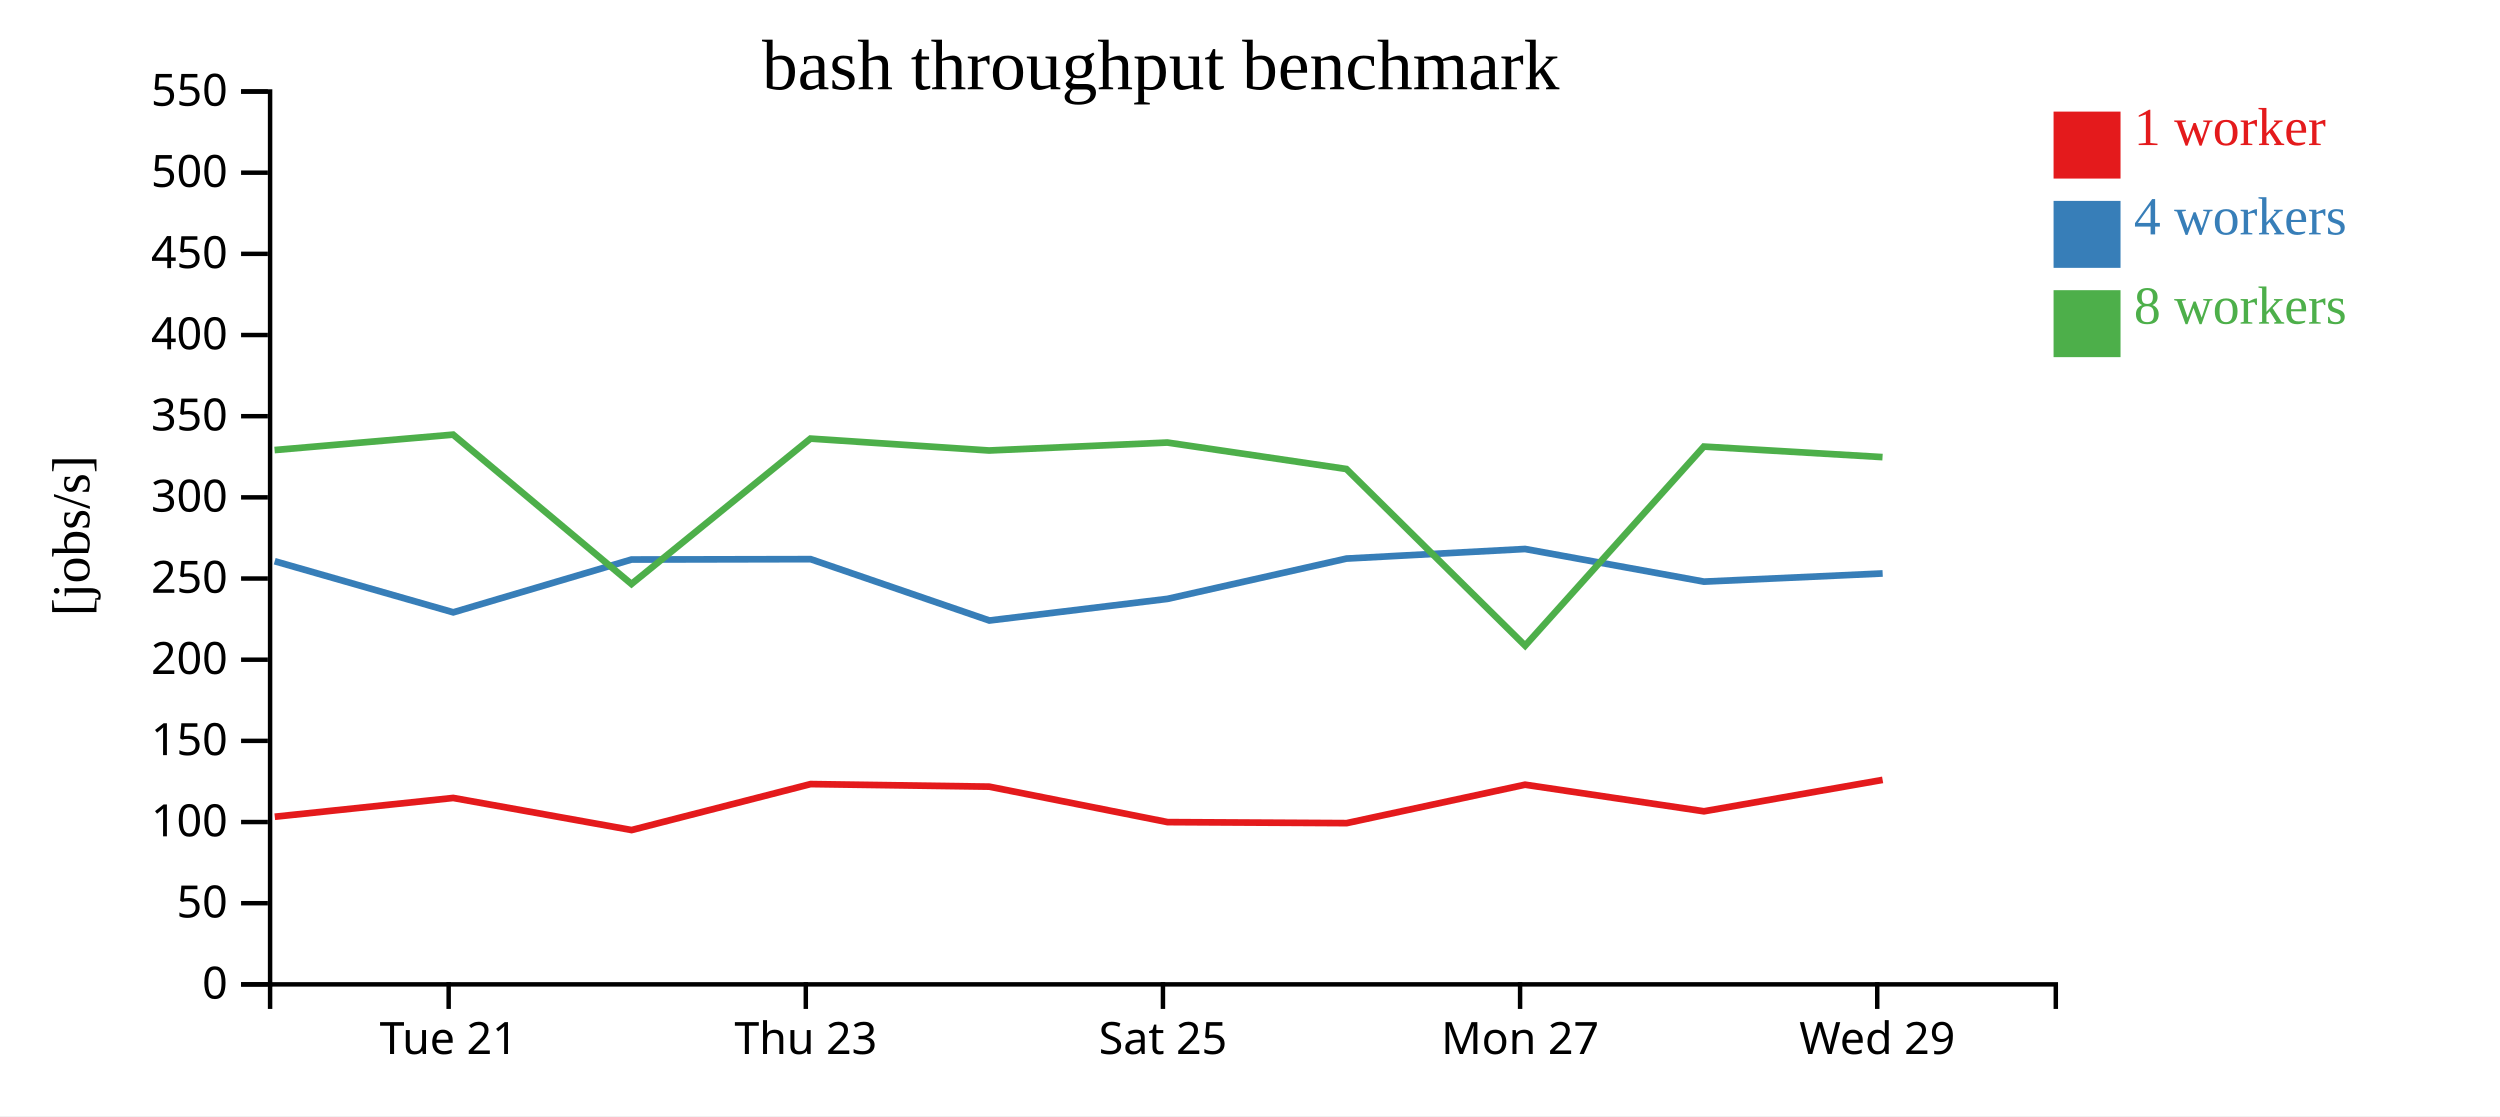
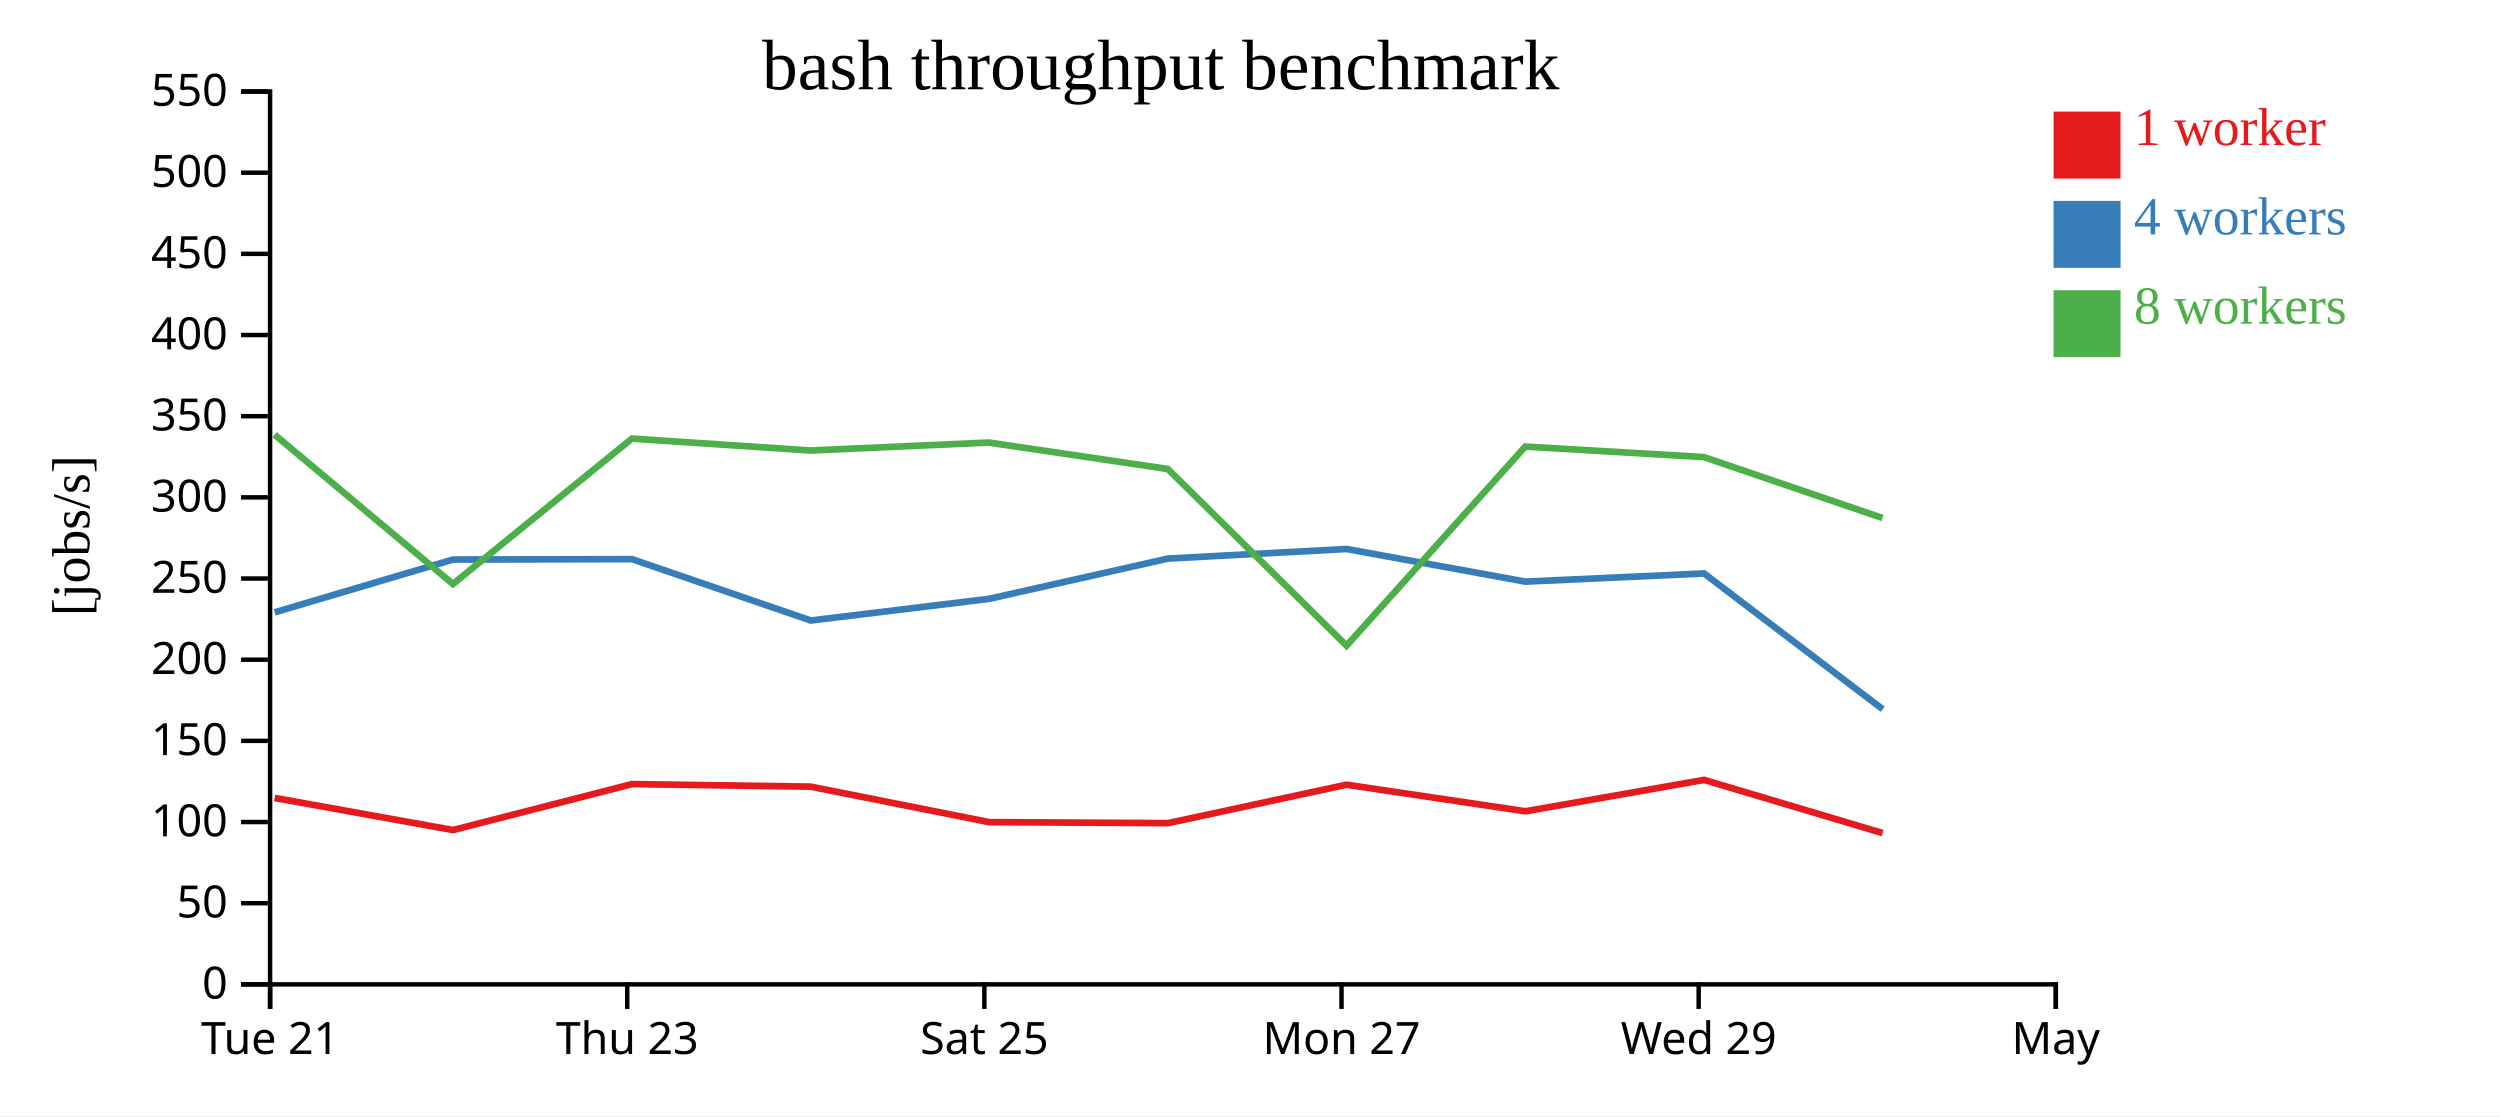
<svg xmlns="http://www.w3.org/2000/svg" width="560" height="250">
  <rect width="100%" height="100%" fill="white" />
  <g transform="translate(60,20)">
    <g transform="translate(0,200)" fill="none" font-size="10" font-family="sans-serif" text-anchor="middle">
      <path class="domain" stroke="currentColor" d="M0.5,6V0.5H400.5V6" />
-       <g class="tick" opacity="1" transform="translate(40.5,0)">
+       <g class="tick" opacity="1" transform="translate(0.5,0)">
        <line stroke="currentColor" y2="6" />
        <text fill="currentColor" y="9" dy="0.71em">Tue 21</text>
      </g>
-       <g class="tick" opacity="1" transform="translate(120.5,0)">
+       <g class="tick" opacity="1" transform="translate(80.5,0)">
        <line stroke="currentColor" y2="6" />
        <text fill="currentColor" y="9" dy="0.71em">Thu 23</text>
      </g>
-       <g class="tick" opacity="1" transform="translate(200.5,0)">
+       <g class="tick" opacity="1" transform="translate(160.5,0)">
        <line stroke="currentColor" y2="6" />
        <text fill="currentColor" y="9" dy="0.71em">Sat 25</text>
      </g>
-       <g class="tick" opacity="1" transform="translate(280.5,0)">
+       <g class="tick" opacity="1" transform="translate(240.5,0)">
        <line stroke="currentColor" y2="6" />
        <text fill="currentColor" y="9" dy="0.71em">Mon 27</text>
      </g>
-       <g class="tick" opacity="1" transform="translate(360.5,0)">
+       <g class="tick" opacity="1" transform="translate(320.5,0)">
        <line stroke="currentColor" y2="6" />
        <text fill="currentColor" y="9" dy="0.71em">Wed 29</text>
+       </g>
+       <g class="tick" opacity="1" transform="translate(400.5,0)">
+         <line stroke="currentColor" y2="6" />
+         <text fill="currentColor" y="9" dy="0.71em">May</text>
      </g>
    </g>
    <g fill="none" font-size="10" font-family="sans-serif" text-anchor="end">
      <path class="domain" stroke="currentColor" d="M-6,200.5H0.5V0.5H-6" />
      <g class="tick" opacity="1" transform="translate(0,200.5)">
        <line stroke="currentColor" x2="-6" />
        <text fill="currentColor" x="-9" dy="0.32em">0</text>
      </g>
      <g class="tick" opacity="1" transform="translate(0,182.3182)">
        <line stroke="currentColor" x2="-6" />
        <text fill="currentColor" x="-9" dy="0.32em">50</text>
      </g>
      <g class="tick" opacity="1" transform="translate(0,164.1364)">
        <line stroke="currentColor" x2="-6" />
        <text fill="currentColor" x="-9" dy="0.32em">100</text>
      </g>
      <g class="tick" opacity="1" transform="translate(0,145.9545)">
        <line stroke="currentColor" x2="-6" />
        <text fill="currentColor" x="-9" dy="0.32em">150</text>
      </g>
      <g class="tick" opacity="1" transform="translate(0,127.7727)">
        <line stroke="currentColor" x2="-6" />
        <text fill="currentColor" x="-9" dy="0.32em">200</text>
      </g>
      <g class="tick" opacity="1" transform="translate(0,109.5909)">
        <line stroke="currentColor" x2="-6" />
        <text fill="currentColor" x="-9" dy="0.32em">250</text>
      </g>
      <g class="tick" opacity="1" transform="translate(0,91.40909)">
        <line stroke="currentColor" x2="-6" />
        <text fill="currentColor" x="-9" dy="0.32em">300</text>
      </g>
      <g class="tick" opacity="1" transform="translate(0,73.22727)">
        <line stroke="currentColor" x2="-6" />
        <text fill="currentColor" x="-9" dy="0.32em">350</text>
      </g>
      <g class="tick" opacity="1" transform="translate(0,55.04545)">
        <line stroke="currentColor" x2="-6" />
        <text fill="currentColor" x="-9" dy="0.32em">400</text>
      </g>
      <g class="tick" opacity="1" transform="translate(0,36.86364)">
        <line stroke="currentColor" x2="-6" />
        <text fill="currentColor" x="-9" dy="0.32em">450</text>
      </g>
      <g class="tick" opacity="1" transform="translate(0,18.68182)">
        <line stroke="currentColor" x2="-6" />
        <text fill="currentColor" x="-9" dy="0.32em">500</text>
      </g>
      <g class="tick" opacity="1" transform="translate(0,0.5)">
        <line stroke="currentColor" x2="-6" />
        <text fill="currentColor" x="-9" dy="0.32em">550</text>
      </g>
    </g>
    <text text-anchor="middle" style="font-size: 12px" transform="rotate(-90)" y="-40" x="-100">[jobs/s]</text>
    <text text-anchor="middle" style="font-size: 16px" y="0" x="200">bash throughput benchmark</text>
-     <path class="line" fill="none" stroke="#e41a1c" stroke-width="1.5" d="M1.549,162.949L41.518,158.741L81.477,165.931L121.575,155.635L161.586,156.209L201.536,164.154L241.645,164.381L281.611,155.773L321.69,161.731L361.71,154.696" />
-     <path class="line" fill="none" stroke="#377eb8" stroke-width="1.5" d="M1.532,105.712L41.532,117.164L81.461,105.336L121.574,105.25L161.614,118.994L201.523,114.146L241.615,105.122L281.616,102.974L321.685,110.287L361.715,108.454" />
-     <path class="line" fill="none" stroke="#4daf4a" stroke-width="1.5" d="M1.504,80.814L41.498,77.357L81.451,110.819L121.548,78.247L161.554,80.912L201.487,79.13L241.592,85.059L281.631,124.63L321.655,80.034L361.687,82.394" />
+     <path class="line" fill="none" stroke="#e41a1c" stroke-width="1.5" d="M1.518,158.741L41.477,165.931L81.575,155.635L121.586,156.209L161.536,164.154L201.645,164.381L241.611,155.773L281.69,161.731L321.71,154.696L361.716,166.613" />
+     <path class="line" fill="none" stroke="#377eb8" stroke-width="1.5" d="M1.532,117.164L41.461,105.336L81.574,105.25L121.614,118.994L161.523,114.146L201.615,105.122L241.616,102.974L281.685,110.287L321.715,108.454L361.725,138.866" />
+     <path class="line" fill="none" stroke="#4daf4a" stroke-width="1.5" d="M1.498,77.357L41.451,110.819L81.548,78.247L121.554,80.912L161.487,79.13L201.592,85.059L241.631,124.63L281.655,80.034L321.687,82.394L361.685,96.035" />
    <rect class="dot" x="400" y="5" width="15" height="15" style="fill: #e41a1c;" />
    <rect class="dot" x="400" y="25" width="15" height="15" style="fill: #377eb8;" />
    <rect class="dot" x="400" y="45" width="15" height="15" style="fill: #4daf4a;" />
    <text class="label" x="418" y="12.5" style="fill: #e41a1c; alignment-baseline: middle;" text-anchor="left">1 worker</text>
    <text class="label" x="418" y="32.5" style="fill: #377eb8; alignment-baseline: middle;" text-anchor="left">4 workers</text>
    <text class="label" x="418" y="52.5" style="fill: #4daf4a; alignment-baseline: middle;" text-anchor="left">8 workers</text>
  </g>
</svg>
